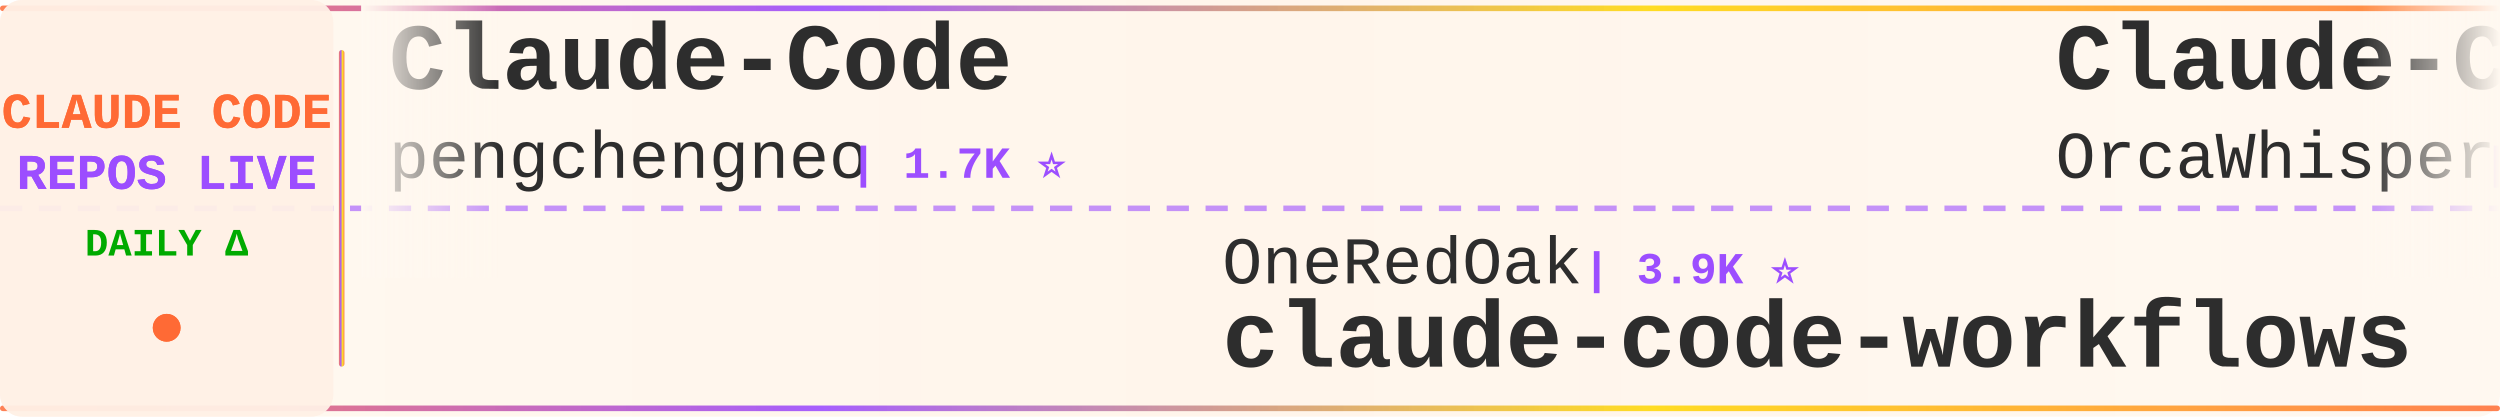
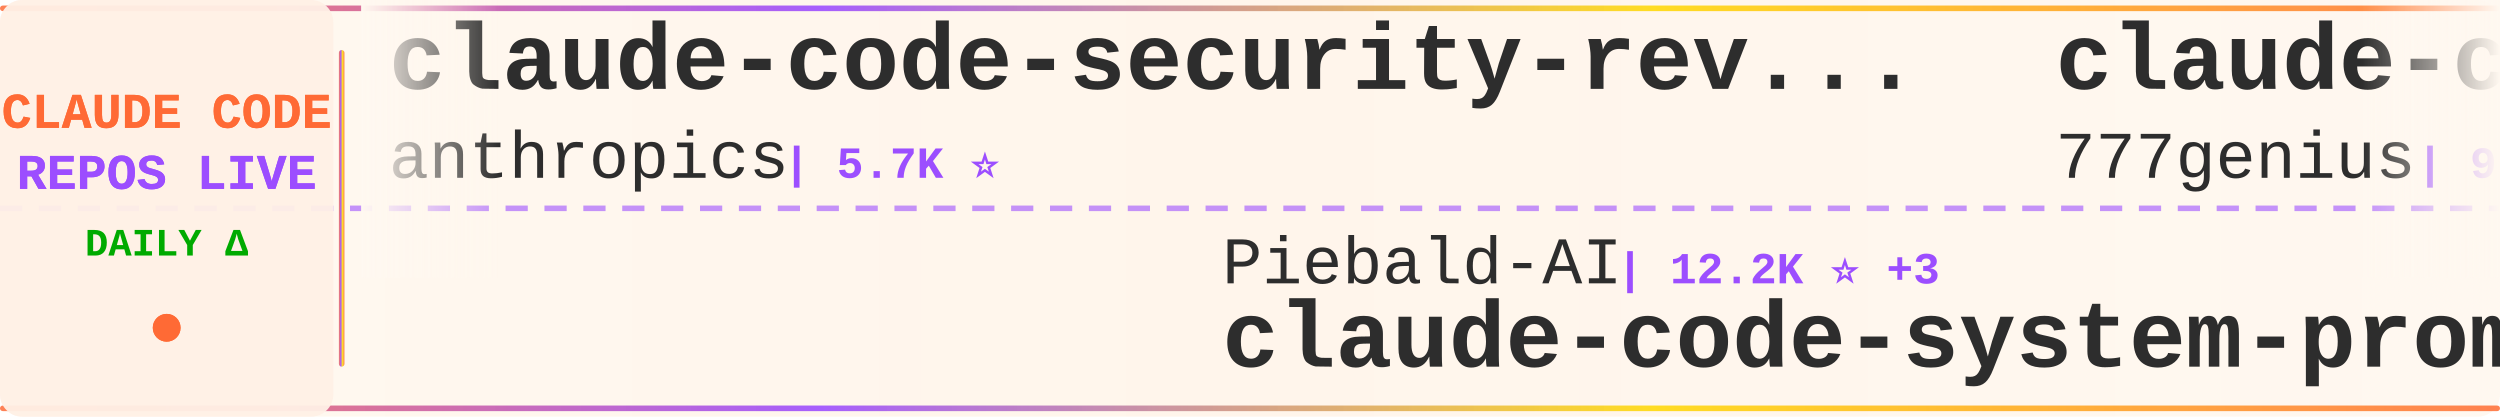
<svg xmlns="http://www.w3.org/2000/svg" width="900" height="150">
  <defs>
    <linearGradient id="tickerBg" x1="0%" y1="0%" x2="100%" y2="0%">
      <stop offset="0%" style="stop-color:#fff8f0;stop-opacity:0.98" />
      <stop offset="50%" style="stop-color:#fff5eb;stop-opacity:1" />
      <stop offset="100%" style="stop-color:#fff8f0;stop-opacity:0.98" />
    </linearGradient>
    <linearGradient id="borderGrad" x1="0%" y1="0%" x2="100%" y2="0%">
      <stop offset="0%" style="stop-color:#FF6B35;stop-opacity:0.85">
        <animate attributeName="stop-opacity" values="0.85;1;0.85" dur="2s" repeatCount="indefinite" />
      </stop>
      <stop offset="33%" style="stop-color:#9C4EFF;stop-opacity:0.9">
        <animate attributeName="stop-opacity" values="0.9;1;0.9" dur="2.2s" repeatCount="indefinite" />
      </stop>
      <stop offset="66%" style="stop-color:#FFD700;stop-opacity:0.85">
        <animate attributeName="stop-opacity" values="0.85;1;0.85" dur="1.8s" repeatCount="indefinite" />
      </stop>
      <stop offset="100%" style="stop-color:#FF6B35;stop-opacity:0.85">
        <animate attributeName="stop-opacity" values="0.85;1;0.85" dur="2s" repeatCount="indefinite" />
      </stop>
    </linearGradient>
    <filter id="textGlow">
      <feGaussianBlur stdDeviation="0.15" result="coloredBlur" />
      <feMerge>
        <feMergeNode in="coloredBlur" />
        <feMergeNode in="SourceGraphic" />
      </feMerge>
    </filter>
    <filter id="metricGlow">
      <feGaussianBlur stdDeviation="0.2" result="coloredBlur" />
      <feMerge>
        <feMergeNode in="coloredBlur" />
        <feMergeNode in="SourceGraphic" />
      </feMerge>
    </filter>
    <linearGradient id="leftFade" x1="0%" y1="0%" x2="100%" y2="0%">
      <stop offset="0%" style="stop-color:#fff8f0;stop-opacity:1" />
      <stop offset="100%" style="stop-color:#fff8f0;stop-opacity:0" />
    </linearGradient>
    <linearGradient id="rightFade" x1="0%" y1="0%" x2="100%" y2="0%">
      <stop offset="0%" style="stop-color:#fff8f0;stop-opacity:0" />
      <stop offset="100%" style="stop-color:#fff8f0;stop-opacity:1" />
    </linearGradient>
  </defs>
  <rect width="900" height="150" fill="url(#tickerBg)" rx="8" />
  <rect x="0" y="2" width="900" height="2" fill="url(#borderGrad)" rx="1" />
  <rect x="0" y="146" width="900" height="2" fill="url(#borderGrad)" rx="1" />
  <line x1="0" y1="75" x2="900" y2="75" stroke="#9C4EFF" stroke-width="2" stroke-dasharray="8 6" opacity="0.6" />
  <rect x="0" y="0" width="120" height="150" fill="#fff0e6" opacity="0.95" rx="8" />
  <text x="60" y="46" font-family="'Courier New', monospace" font-size="18" font-weight="bold" fill="#FF6B35" text-anchor="middle" filter="url(#textGlow)">
    CLAUDE CODE
  </text>
  <text x="60" y="68" font-family="'Courier New', monospace" font-size="18" font-weight="bold" fill="#9C4EFF" text-anchor="middle" filter="url(#textGlow)">
    REPOS LIVE
  </text>
  <text x="60" y="92" font-family="'Courier New', monospace" font-size="14" font-weight="bold" fill="#00aa00" text-anchor="middle">
    DAILY Δ
  </text>
  <circle cx="60" cy="118" r="5" fill="#FF6B35" filter="url(#metricGlow)">
    <animate attributeName="r" values="4;6;4" dur="1.5s" repeatCount="indefinite" />
    <animate attributeName="opacity" values="0.6;1;0.6" dur="1.5s" repeatCount="indefinite" />
  </circle>
  <rect x="122" y="18" width="2" height="114" fill="url(#borderGrad)" rx="1" />
  <clipPath id="tickerClip">
    <rect x="130" y="0" width="770" height="150" />
  </clipPath>
  <g clip-path="url(#tickerClip)">
    <g id="tickerItems">
      <animateTransform attributeName="transform" attributeType="XML" type="translate" from="0 0" to="-3000 0" dur="54s" repeatCount="indefinite" />
      <g transform="translate(0, 0)">
-         <text x="140" y="32" font-family="'Courier New', monospace" font-size="34" font-weight="bold" fill="#2d2d2d">Claude-Code</text>
-         <text x="140" y="64" font-family="'Courier New', monospace" font-size="24" font-weight="normal" fill="#2d2d2d" opacity="1.0">pengchengneo</text>
-         <text x="306" y="64" font-family="'Courier New', monospace" font-size="16" font-weight="bold" fill="#9C4EFF"> | 1.7K ⭐</text>
+         <text x="140" y="32" font-family="'Courier New', monospace" font-size="34" font-weight="bold" fill="#2d2d2d">claude-code-security-rev...</text>
+         <text x="140" y="64" font-family="'Courier New', monospace" font-size="24" font-weight="normal" fill="#2d2d2d" opacity="1.0">anthropics</text>
+         <text x="282" y="64" font-family="'Courier New', monospace" font-size="16" font-weight="bold" fill="#9C4EFF"> | 5.7K ⭐</text>
      </g>
      <g transform="translate(300, 0)">
+         <text x="140" y="102" font-family="'Courier New', monospace" font-size="24" font-weight="normal" fill="#2d2d2d" opacity="1.0">Piebald-AI</text>
+         <text x="282" y="102" font-family="'Courier New', monospace" font-size="16" font-weight="bold" fill="#9C4EFF"> | 12.2K ⭐ +3</text>
+         <text x="140" y="132" font-family="'Courier New', monospace" font-size="34" font-weight="bold" fill="#2d2d2d">claude-code-system-promp...</text>
+       </g>
+       <g transform="translate(600, 0)">
+         <text x="140" y="32" font-family="'Courier New', monospace" font-size="34" font-weight="bold" fill="#2d2d2d">claude-code-source-code</text>
+         <text x="140" y="64" font-family="'Courier New', monospace" font-size="24" font-weight="normal" fill="#2d2d2d" opacity="1.0">777genius</text>
+         <text x="270" y="64" font-family="'Courier New', monospace" font-size="16" font-weight="bold" fill="#9C4EFF"> | 924 ⭐</text>
+       </g>
+       <g transform="translate(900, 0)">
+         <text x="140" y="102" font-family="'Courier New', monospace" font-size="24" font-weight="normal" fill="#2d2d2d" opacity="1.0">Windy3f3f3f3f</text>
+         <text x="318" y="102" font-family="'Courier New', monospace" font-size="16" font-weight="bold" fill="#9C4EFF"> | 2.5K ⭐ +2</text>
+         <text x="140" y="132" font-family="'Courier New', monospace" font-size="34" font-weight="bold" fill="#2d2d2d">claude-code-from-scratch</text>
+       </g>
+       <g transform="translate(1200, 0)">
+         <text x="140" y="32" font-family="'Courier New', monospace" font-size="34" font-weight="bold" fill="#2d2d2d">collection-claude-code-s...</text>
+         <text x="140" y="64" font-family="'Courier New', monospace" font-size="24" font-weight="normal" fill="#2d2d2d" opacity="1.0">chauncygu</text>
+         <text x="270" y="64" font-family="'Courier New', monospace" font-size="16" font-weight="bold" fill="#9C4EFF"> | 2.8K ⭐</text>
+       </g>
+       <g transform="translate(1500, 0)">
        <text x="140" y="102" font-family="'Courier New', monospace" font-size="24" font-weight="normal" fill="#2d2d2d" opacity="1.0">OneRedOak</text>
        <text x="270" y="102" font-family="'Courier New', monospace" font-size="16" font-weight="bold" fill="#9C4EFF"> | 3.9K ⭐</text>
        <text x="140" y="132" font-family="'Courier New', monospace" font-size="34" font-weight="bold" fill="#2d2d2d">claude-code-workflows</text>
      </g>
-       <g transform="translate(600, 0)">
-         <text x="140" y="32" font-family="'Courier New', monospace" font-size="34" font-weight="bold" fill="#2d2d2d">Claude-Code</text>
-         <text x="140" y="64" font-family="'Courier New', monospace" font-size="24" font-weight="normal" fill="#2d2d2d" opacity="1.0">OrcaWhisper</text>
-         <text x="294" y="64" font-family="'Courier New', monospace" font-size="16" font-weight="bold" fill="#9C4EFF"> | 87 ⭐</text>
-       </g>
-       <g transform="translate(900, 0)">
-         <text x="140" y="102" font-family="'Courier New', monospace" font-size="24" font-weight="normal" fill="#2d2d2d" opacity="1.0">zstmfhy</text>
-         <text x="246" y="102" font-family="'Courier New', monospace" font-size="16" font-weight="bold" fill="#9C4EFF"> | 190 ⭐</text>
-         <text x="140" y="132" font-family="'Courier New', monospace" font-size="34" font-weight="bold" fill="#2d2d2d">Claude-code</text>
-       </g>
-       <g transform="translate(1200, 0)">
-         <text x="140" y="32" font-family="'Courier New', monospace" font-size="34" font-weight="bold" fill="#2d2d2d">claude-howto</text>
-         <text x="140" y="64" font-family="'Courier New', monospace" font-size="24" font-weight="normal" fill="#2d2d2d" opacity="1.0">luongnv89</text>
-         <text x="270" y="64" font-family="'Courier New', monospace" font-size="16" font-weight="bold" fill="#9C4EFF"> | 40.8K ⭐ +6</text>
-       </g>
-       <g transform="translate(1500, 0)">
-         <text x="140" y="102" font-family="'Courier New', monospace" font-size="24" font-weight="normal" fill="#2d2d2d" opacity="1.0">shareAI-lab</text>
-         <text x="294" y="102" font-family="'Courier New', monospace" font-size="16" font-weight="bold" fill="#9C4EFF"> | 73.1K ⭐ +1</text>
-         <text x="140" y="132" font-family="'Courier New', monospace" font-size="34" font-weight="bold" fill="#2d2d2d">learn-claude-code</text>
-       </g>
      <g transform="translate(1800, 0)">
-         <text x="140" y="32" font-family="'Courier New', monospace" font-size="34" font-weight="bold" fill="#2d2d2d">claude-code-video-toolki...</text>
-         <text x="140" y="64" font-family="'Courier New', monospace" font-size="24" font-weight="normal" fill="#2d2d2d" opacity="1.0">digitalsamba</text>
-         <text x="306" y="64" font-family="'Courier New', monospace" font-size="16" font-weight="bold" fill="#9C4EFF"> | 1.9K ⭐</text>
+         <text x="140" y="32" font-family="'Courier New', monospace" font-size="34" font-weight="bold" fill="#2d2d2d">claude-code-tudou</text>
+         <text x="140" y="64" font-family="'Courier New', monospace" font-size="24" font-weight="normal" fill="#2d2d2d" opacity="1.0">AICoderTudou</text>
+         <text x="306" y="64" font-family="'Courier New', monospace" font-size="16" font-weight="bold" fill="#9C4EFF"> | 497 ⭐</text>
      </g>
      <g transform="translate(2100, 0)">
-         <text x="140" y="102" font-family="'Courier New', monospace" font-size="24" font-weight="normal" fill="#2d2d2d" opacity="1.0">lintsinghua</text>
-         <text x="294" y="102" font-family="'Courier New', monospace" font-size="16" font-weight="bold" fill="#9C4EFF"> | 4.0K ⭐</text>
-         <text x="140" y="132" font-family="'Courier New', monospace" font-size="34" font-weight="bold" fill="#2d2d2d">claude-code-book</text>
+         <text x="140" y="102" font-family="'Courier New', monospace" font-size="24" font-weight="normal" fill="#2d2d2d" opacity="1.0">jeremylongshore</text>
+         <text x="342" y="102" font-family="'Courier New', monospace" font-size="16" font-weight="bold" fill="#9C4EFF"> | 2.6K ⭐</text>
+         <text x="140" y="132" font-family="'Courier New', monospace" font-size="34" font-weight="bold" fill="#2d2d2d">claude-code-plugins-plus...</text>
      </g>
      <g transform="translate(2400, 0)">
-         <text x="140" y="32" font-family="'Courier New', monospace" font-size="34" font-weight="bold" fill="#2d2d2d">sc-claude-code-files</text>
-         <text x="140" y="64" font-family="'Courier New', monospace" font-size="24" font-weight="normal" fill="#2d2d2d" opacity="1.0">https-deeplearning-ai</text>
-         <text x="414" y="64" font-family="'Courier New', monospace" font-size="16" font-weight="bold" fill="#9C4EFF"> | 538 ⭐</text>
+         <text x="140" y="32" font-family="'Courier New', monospace" font-size="34" font-weight="bold" fill="#2d2d2d">Claude-Code-Source-Study</text>
+         <text x="140" y="64" font-family="'Courier New', monospace" font-size="24" font-weight="normal" fill="#2d2d2d" opacity="1.0">luyao618</text>
+         <text x="258" y="64" font-family="'Courier New', monospace" font-size="16" font-weight="bold" fill="#9C4EFF"> | 1.6K ⭐</text>
      </g>
      <g transform="translate(2700, 0)">
-         <text x="140" y="102" font-family="'Courier New', monospace" font-size="24" font-weight="normal" fill="#2d2d2d" opacity="1.0">ghuntley</text>
-         <text x="258" y="102" font-family="'Courier New', monospace" font-size="16" font-weight="bold" fill="#9C4EFF"> | 987 ⭐</text>
-         <text x="140" y="132" font-family="'Courier New', monospace" font-size="34" font-weight="bold" fill="#2d2d2d">claude-code-source-code-...</text>
+         <text x="140" y="102" font-family="'Courier New', monospace" font-size="24" font-weight="normal" fill="#2d2d2d" opacity="1.0">disler</text>
+         <text x="234" y="102" font-family="'Courier New', monospace" font-size="16" font-weight="bold" fill="#9C4EFF"> | 1.6K ⭐ +2</text>
+         <text x="140" y="132" font-family="'Courier New', monospace" font-size="34" font-weight="bold" fill="#2d2d2d">pi-vs-claude-code</text>
      </g>
      <g transform="translate(3000, 0)">
-         <text x="140" y="32" font-family="'Courier New', monospace" font-size="34" font-weight="bold" fill="#2d2d2d">Claude-Code</text>
-         <text x="140" y="64" font-family="'Courier New', monospace" font-size="24" font-weight="normal" fill="#2d2d2d" opacity="1.0">pengchengneo</text>
-         <text x="306" y="64" font-family="'Courier New', monospace" font-size="16" font-weight="bold" fill="#9C4EFF"> | 1.7K ⭐</text>
+         <text x="140" y="32" font-family="'Courier New', monospace" font-size="34" font-weight="bold" fill="#2d2d2d">claude-code-security-rev...</text>
+         <text x="140" y="64" font-family="'Courier New', monospace" font-size="24" font-weight="normal" fill="#2d2d2d" opacity="1.0">anthropics</text>
+         <text x="282" y="64" font-family="'Courier New', monospace" font-size="16" font-weight="bold" fill="#9C4EFF"> | 5.7K ⭐</text>
      </g>
      <g transform="translate(3300, 0)">
-         <text x="140" y="102" font-family="'Courier New', monospace" font-size="24" font-weight="normal" fill="#2d2d2d" opacity="1.0">OneRedOak</text>
-         <text x="270" y="102" font-family="'Courier New', monospace" font-size="16" font-weight="bold" fill="#9C4EFF"> | 3.9K ⭐</text>
-         <text x="140" y="132" font-family="'Courier New', monospace" font-size="34" font-weight="bold" fill="#2d2d2d">claude-code-workflows</text>
+         <text x="140" y="102" font-family="'Courier New', monospace" font-size="24" font-weight="normal" fill="#2d2d2d" opacity="1.0">Piebald-AI</text>
+         <text x="282" y="102" font-family="'Courier New', monospace" font-size="16" font-weight="bold" fill="#9C4EFF"> | 12.2K ⭐ +3</text>
+         <text x="140" y="132" font-family="'Courier New', monospace" font-size="34" font-weight="bold" fill="#2d2d2d">claude-code-system-promp...</text>
      </g>
      <g transform="translate(3600, 0)">
-         <text x="140" y="32" font-family="'Courier New', monospace" font-size="34" font-weight="bold" fill="#2d2d2d">Claude-Code</text>
-         <text x="140" y="64" font-family="'Courier New', monospace" font-size="24" font-weight="normal" fill="#2d2d2d" opacity="1.0">OrcaWhisper</text>
-         <text x="294" y="64" font-family="'Courier New', monospace" font-size="16" font-weight="bold" fill="#9C4EFF"> | 87 ⭐</text>
+         <text x="140" y="32" font-family="'Courier New', monospace" font-size="34" font-weight="bold" fill="#2d2d2d">claude-code-source-code</text>
+         <text x="140" y="64" font-family="'Courier New', monospace" font-size="24" font-weight="normal" fill="#2d2d2d" opacity="1.0">777genius</text>
+         <text x="270" y="64" font-family="'Courier New', monospace" font-size="16" font-weight="bold" fill="#9C4EFF"> | 924 ⭐</text>
      </g>
      <g transform="translate(3900, 0)">
-         <text x="140" y="102" font-family="'Courier New', monospace" font-size="24" font-weight="normal" fill="#2d2d2d" opacity="1.0">zstmfhy</text>
-         <text x="246" y="102" font-family="'Courier New', monospace" font-size="16" font-weight="bold" fill="#9C4EFF"> | 190 ⭐</text>
-         <text x="140" y="132" font-family="'Courier New', monospace" font-size="34" font-weight="bold" fill="#2d2d2d">Claude-code</text>
+         <text x="140" y="102" font-family="'Courier New', monospace" font-size="24" font-weight="normal" fill="#2d2d2d" opacity="1.0">Windy3f3f3f3f</text>
+         <text x="318" y="102" font-family="'Courier New', monospace" font-size="16" font-weight="bold" fill="#9C4EFF"> | 2.5K ⭐ +2</text>
+         <text x="140" y="132" font-family="'Courier New', monospace" font-size="34" font-weight="bold" fill="#2d2d2d">claude-code-from-scratch</text>
      </g>
    </g>
  </g>
  <rect x="130" y="0" width="50" height="100" fill="url(#leftFade)" />
  <rect x="850" y="0" width="50" height="100" fill="url(#rightFade)" />
</svg>
